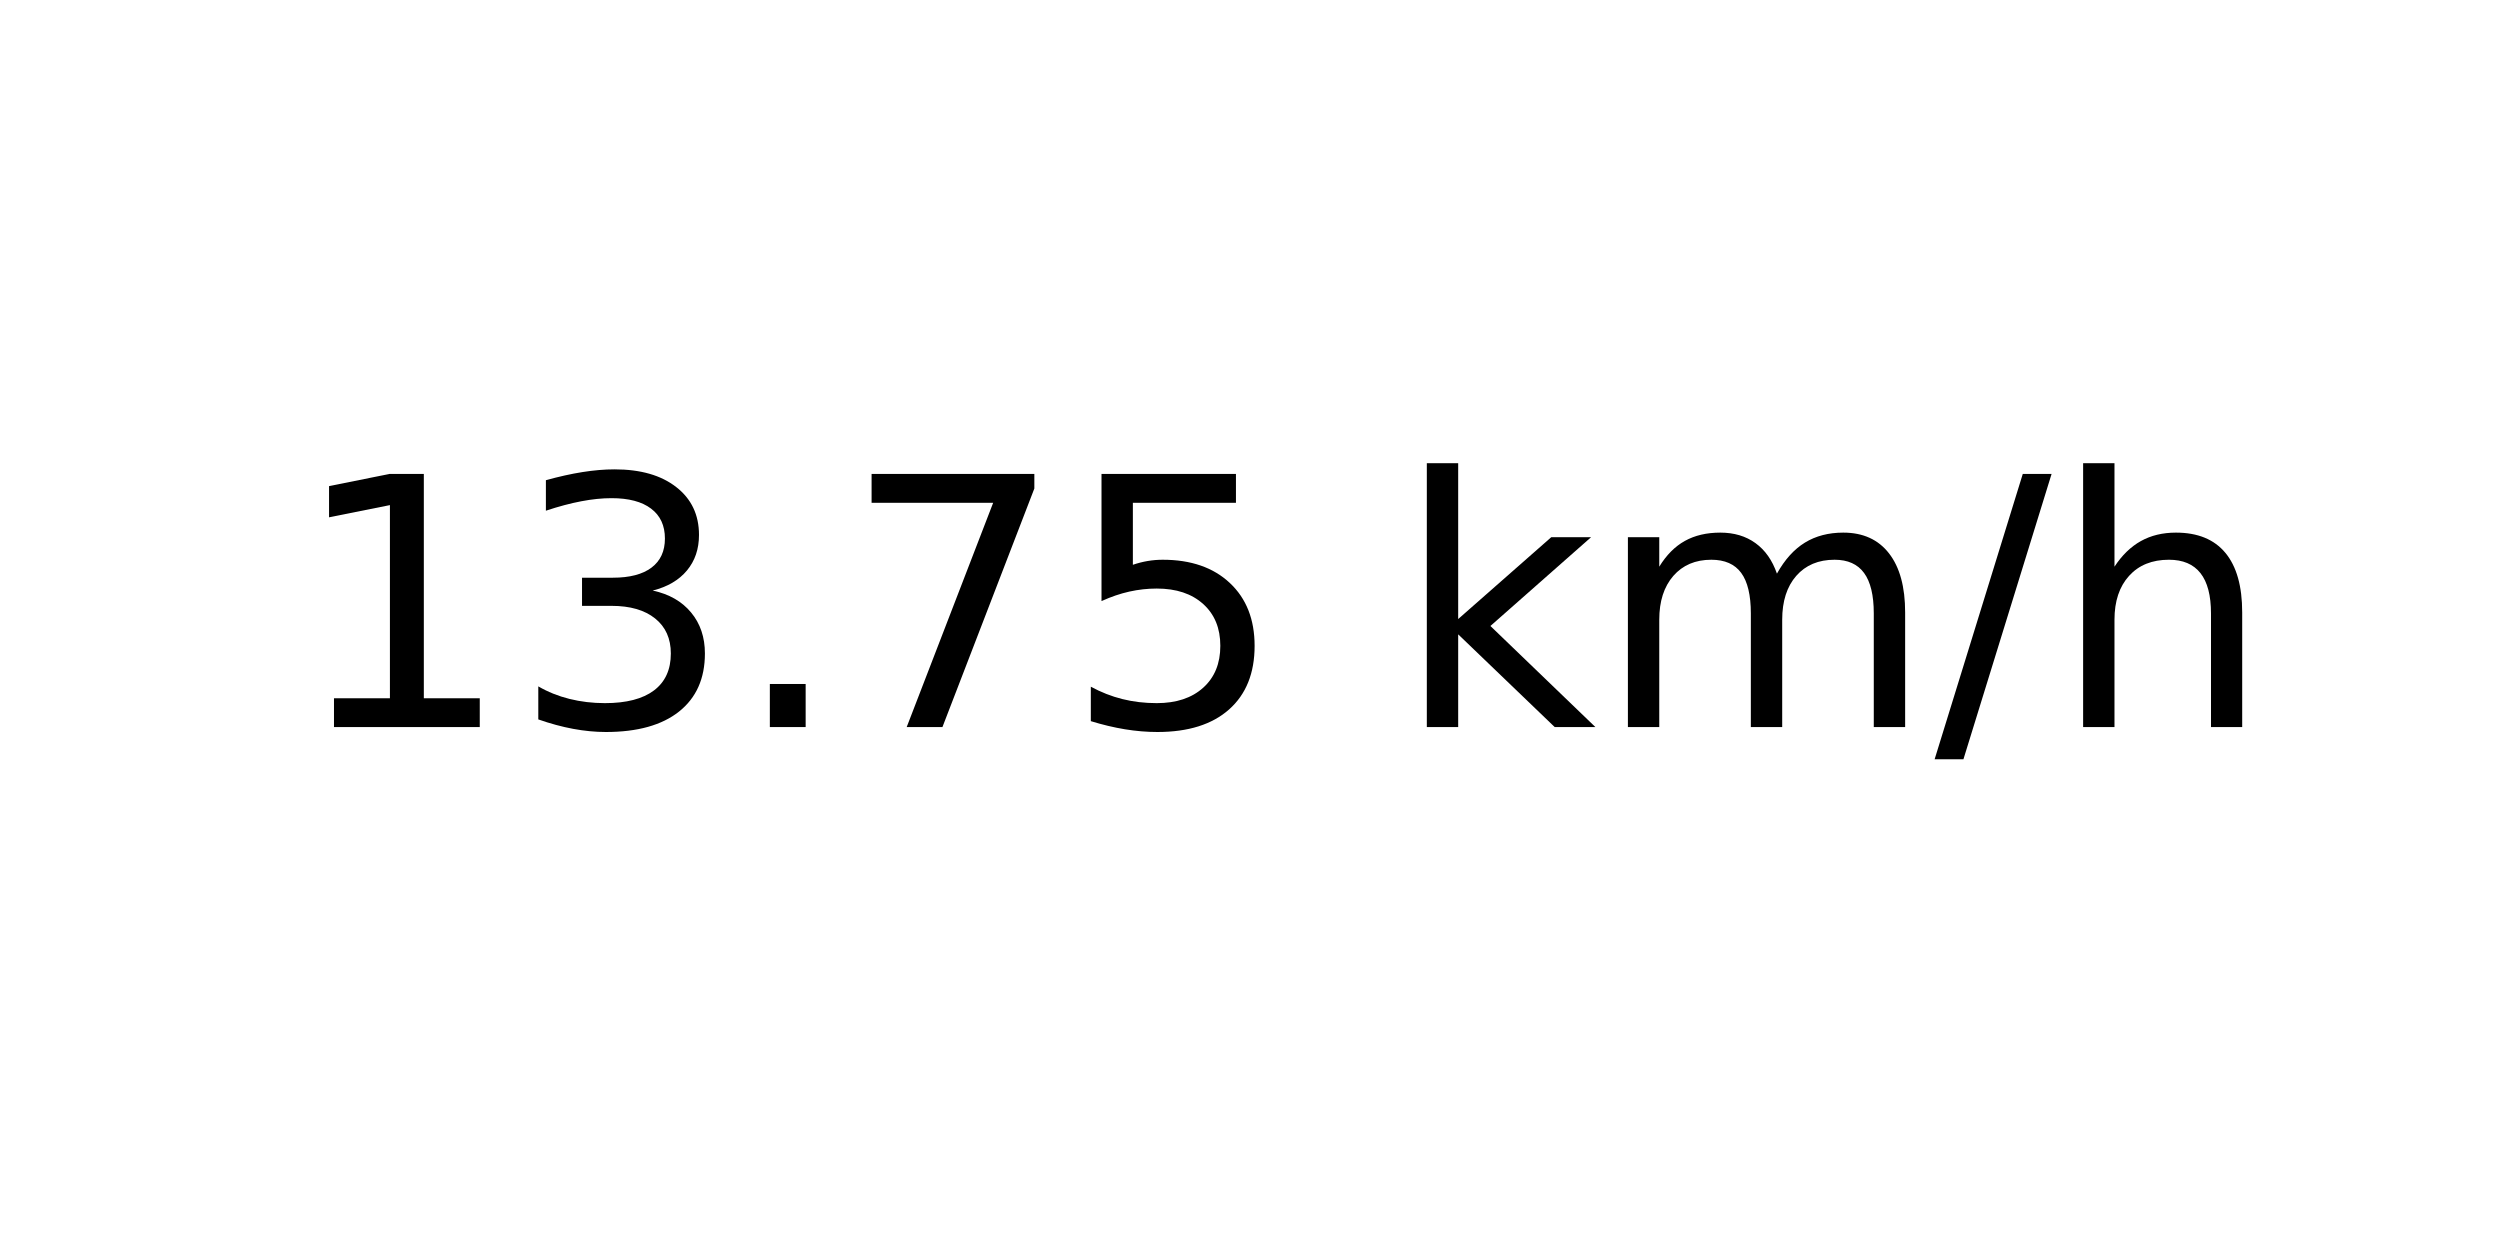
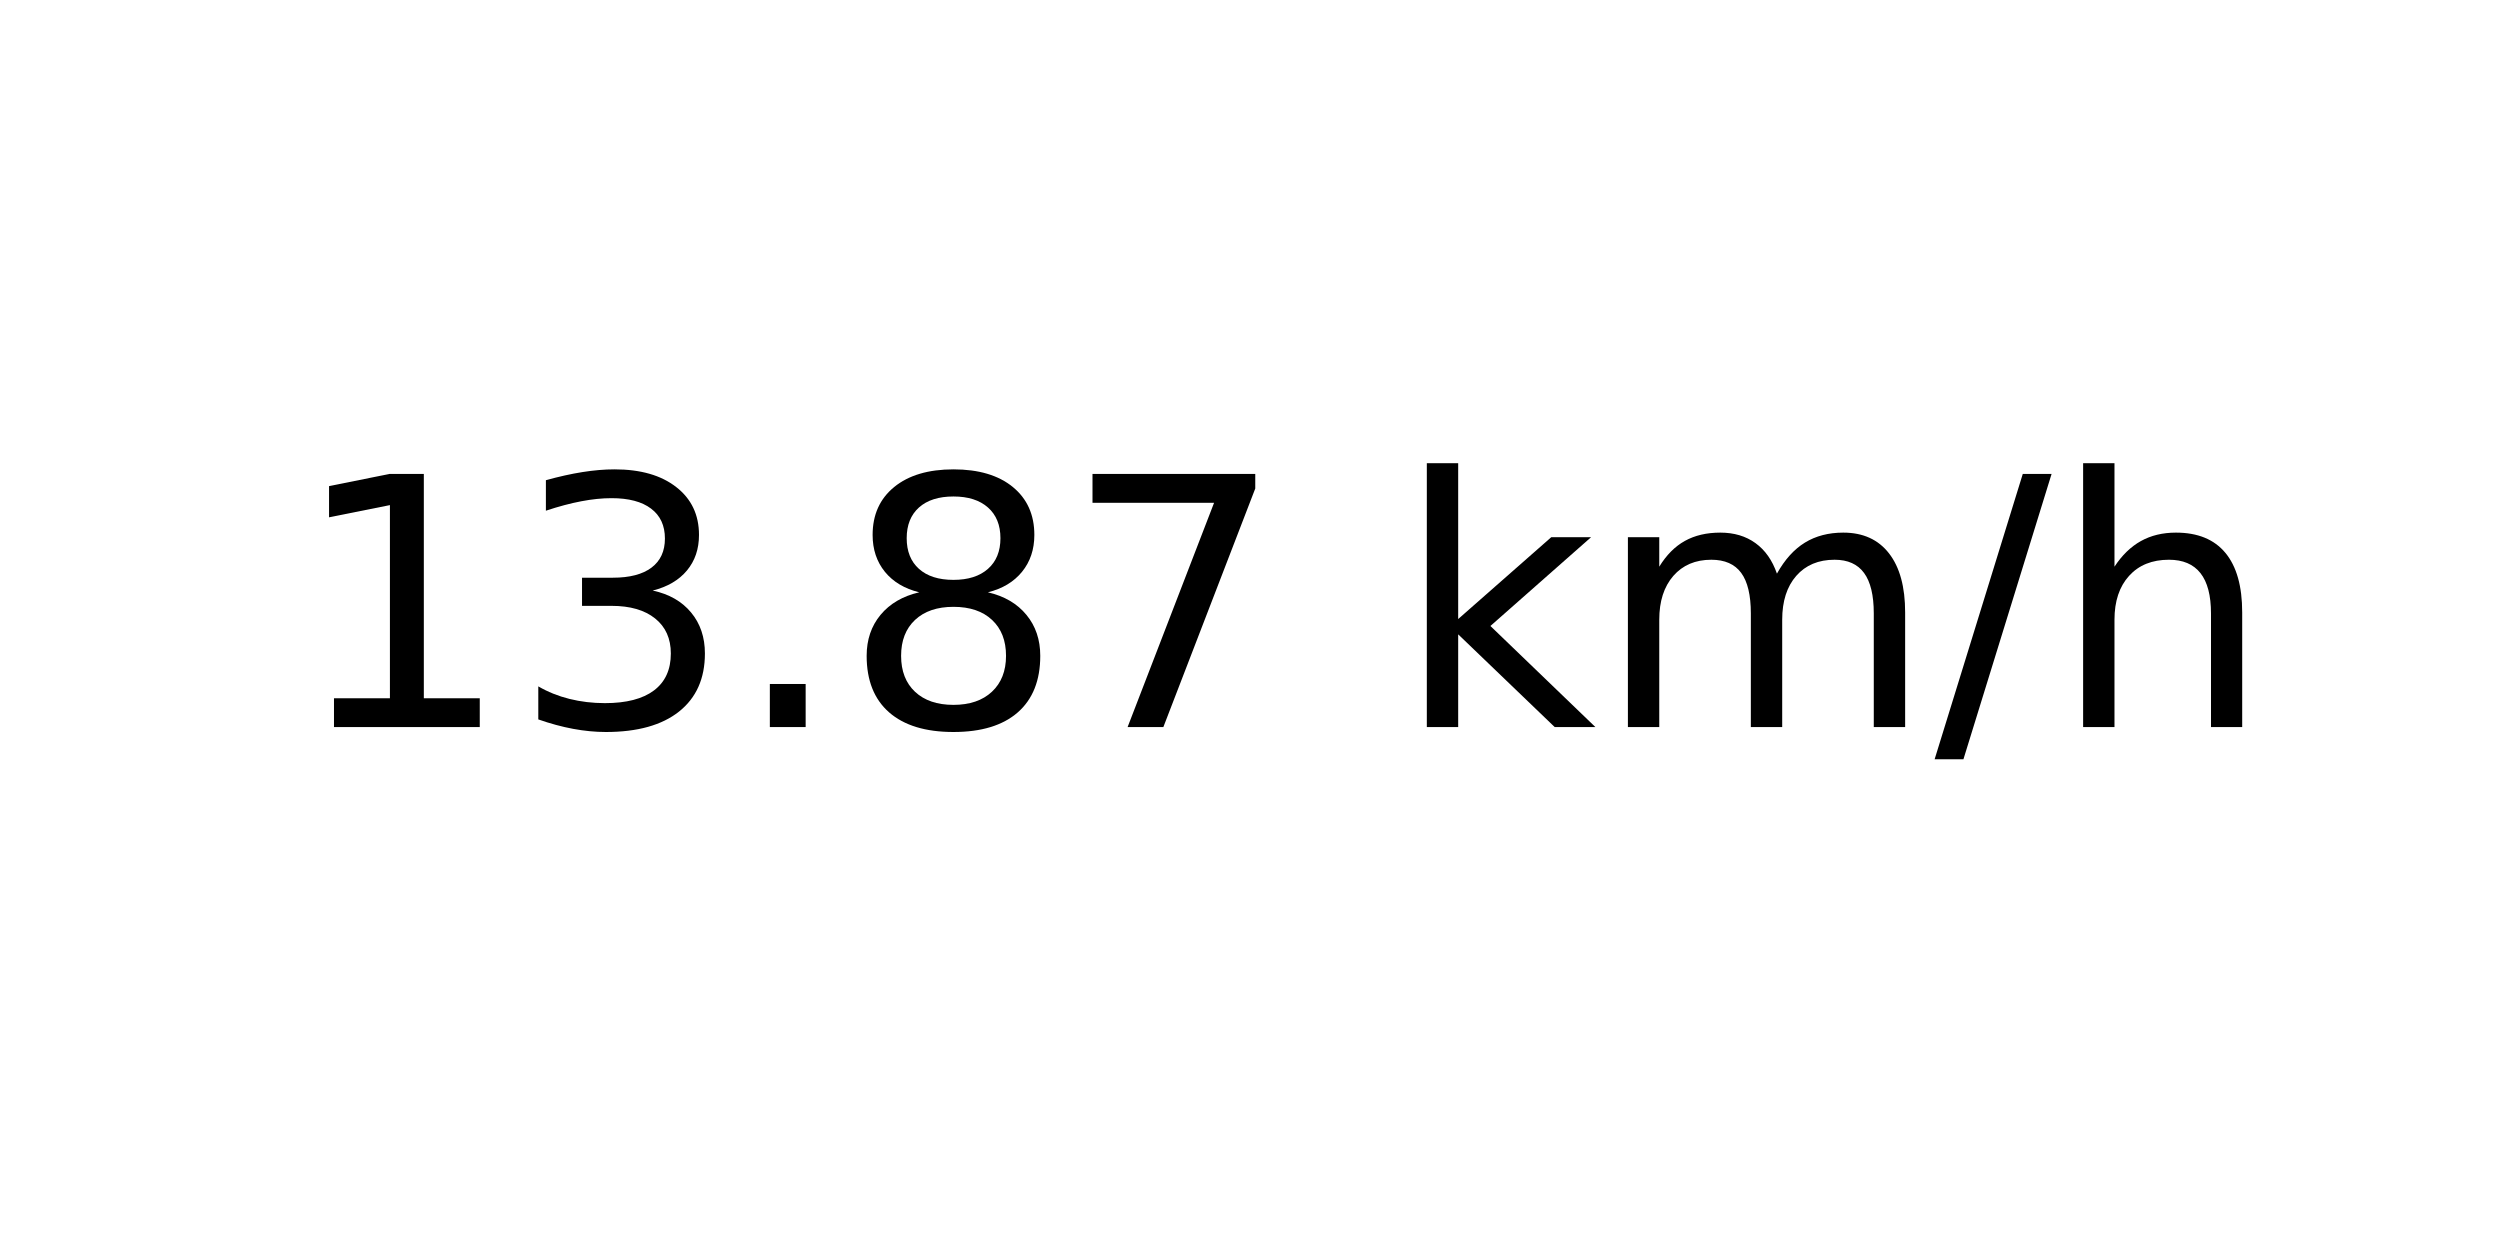
<svg xmlns="http://www.w3.org/2000/svg" xmlns:xlink="http://www.w3.org/1999/xlink" width="72pt" height="36pt" viewBox="0 0 72 36" version="1.1">
  <defs>
    <style type="text/css">*{stroke-linejoin: round; stroke-linecap: butt}</style>
  </defs>
  <g id="figure_1">
    <g id="axes_1">
      <g id="text_1">
        <g transform="translate(8.378125 20.93937) scale(0.1 -0.1)">
          <defs>
            <path id="DejaVuSans-31" d="M 794 531  L 1825 531  L 1825 4091  L 703 3866  L 703 4441  L 1819 4666  L 2450 4666  L 2450 531  L 3481 531  L 3481 0  L 794 0  L 794 531  z " transform="scale(0.015625)" />
            <path id="DejaVuSans-33" d="M 2597 2516  Q 3050 2419 3304 2112  Q 3559 1806 3559 1356  Q 3559 666 3084 287  Q 2609 -91 1734 -91  Q 1441 -91 1130 -33  Q 819 25 488 141  L 488 750  Q 750 597 1062 519  Q 1375 441 1716 441  Q 2309 441 2620 675  Q 2931 909 2931 1356  Q 2931 1769 2642 2001  Q 2353 2234 1838 2234  L 1294 2234  L 1294 2753  L 1863 2753  Q 2328 2753 2575 2939  Q 2822 3125 2822 3475  Q 2822 3834 2567 4026  Q 2313 4219 1838 4219  Q 1578 4219 1281 4162  Q 984 4106 628 3988  L 628 4550  Q 988 4650 1302 4700  Q 1616 4750 1894 4750  Q 2613 4750 3031 4423  Q 3450 4097 3450 3541  Q 3450 3153 3228 2886  Q 3006 2619 2597 2516  z " transform="scale(0.015625)" />
            <path id="DejaVuSans-2e" d="M 684 794  L 1344 794  L 1344 0  L 684 0  L 684 794  z " transform="scale(0.015625)" />
+             <path id="DejaVuSans-38" d="M 2034 2216  Q 1584 2216 1326 1975  Q 1069 1734 1069 1313  Q 1069 891 1326 650  Q 1584 409 2034 409  Q 2484 409 2743 651  Q 3003 894 3003 1313  Q 3003 1734 2745 1975  Q 2488 2216 2034 2216  z M 1403 2484  Q 997 2584 770 2862  Q 544 3141 544 3541  Q 544 4100 942 4425  Q 1341 4750 2034 4750  Q 2731 4750 3128 4425  Q 3525 4100 3525 3541  Q 3525 3141 3298 2862  Q 3072 2584 2669 2484  Q 3125 2378 3379 2068  Q 3634 1759 3634 1313  Q 3634 634 3220 271  Q 2806 -91 2034 -91  Q 1263 -91 848 271  Q 434 634 434 1313  Q 434 1759 690 2068  Q 947 2378 1403 2484  z M 1172 3481  Q 1172 3119 1398 2916  Q 1625 2713 2034 2713  Q 2441 2713 2670 2916  Q 2900 3119 2900 3481  Q 2900 3844 2670 4047  Q 2441 4250 2034 4250  Q 1625 4250 1398 4047  Q 1172 3844 1172 3481  z " transform="scale(0.015625)" />
            <path id="DejaVuSans-37" d="M 525 4666  L 3525 4666  L 3525 4397  L 1831 0  L 1172 0  L 2766 4134  L 525 4134  L 525 4666  z " transform="scale(0.015625)" />
-             <path id="DejaVuSans-35" d="M 691 4666  L 3169 4666  L 3169 4134  L 1269 4134  L 1269 2991  Q 1406 3038 1543 3061  Q 1681 3084 1819 3084  Q 2600 3084 3056 2656  Q 3513 2228 3513 1497  Q 3513 744 3044 326  Q 2575 -91 1722 -91  Q 1428 -91 1123 -41  Q 819 9 494 109  L 494 744  Q 775 591 1075 516  Q 1375 441 1709 441  Q 2250 441 2565 725  Q 2881 1009 2881 1497  Q 2881 1984 2565 2268  Q 2250 2553 1709 2553  Q 1456 2553 1204 2497  Q 953 2441 691 2322  L 691 4666  z " transform="scale(0.015625)" />
            <path id="DejaVuSans-20" transform="scale(0.015625)" />
            <path id="DejaVuSans-6b" d="M 581 4863  L 1159 4863  L 1159 1991  L 2875 3500  L 3609 3500  L 1753 1863  L 3688 0  L 2938 0  L 1159 1709  L 1159 0  L 581 0  L 581 4863  z " transform="scale(0.015625)" />
            <path id="DejaVuSans-6d" d="M 3328 2828  Q 3544 3216 3844 3400  Q 4144 3584 4550 3584  Q 5097 3584 5394 3201  Q 5691 2819 5691 2113  L 5691 0  L 5113 0  L 5113 2094  Q 5113 2597 4934 2840  Q 4756 3084 4391 3084  Q 3944 3084 3684 2787  Q 3425 2491 3425 1978  L 3425 0  L 2847 0  L 2847 2094  Q 2847 2600 2669 2842  Q 2491 3084 2119 3084  Q 1678 3084 1418 2786  Q 1159 2488 1159 1978  L 1159 0  L 581 0  L 581 3500  L 1159 3500  L 1159 2956  Q 1356 3278 1631 3431  Q 1906 3584 2284 3584  Q 2666 3584 2933 3390  Q 3200 3197 3328 2828  z " transform="scale(0.015625)" />
            <path id="DejaVuSans-2f" d="M 1625 4666  L 2156 4666  L 531 -594  L 0 -594  L 1625 4666  z " transform="scale(0.015625)" />
            <path id="DejaVuSans-68" d="M 3513 2113  L 3513 0  L 2938 0  L 2938 2094  Q 2938 2591 2744 2837  Q 2550 3084 2163 3084  Q 1697 3084 1428 2787  Q 1159 2491 1159 1978  L 1159 0  L 581 0  L 581 4863  L 1159 4863  L 1159 2956  Q 1366 3272 1645 3428  Q 1925 3584 2291 3584  Q 2894 3584 3203 3211  Q 3513 2838 3513 2113  z " transform="scale(0.015625)" />
          </defs>
          <use xlink:href="#DejaVuSans-31" />
          <use xlink:href="#DejaVuSans-33" x="63.623" />
          <use xlink:href="#DejaVuSans-2e" x="127.246" />
-           <use xlink:href="#DejaVuSans-37" x="159.033" />
-           <use xlink:href="#DejaVuSans-35" x="222.656" />
+           <use xlink:href="#DejaVuSans-38" x="159.033" />
+           <use xlink:href="#DejaVuSans-37" x="222.656" />
          <use xlink:href="#DejaVuSans-20" x="286.279" />
          <use xlink:href="#DejaVuSans-6b" x="318.066" />
          <use xlink:href="#DejaVuSans-6d" x="375.977" />
          <use xlink:href="#DejaVuSans-2f" x="473.389" />
          <use xlink:href="#DejaVuSans-68" x="507.08" />
        </g>
      </g>
    </g>
  </g>
</svg>
